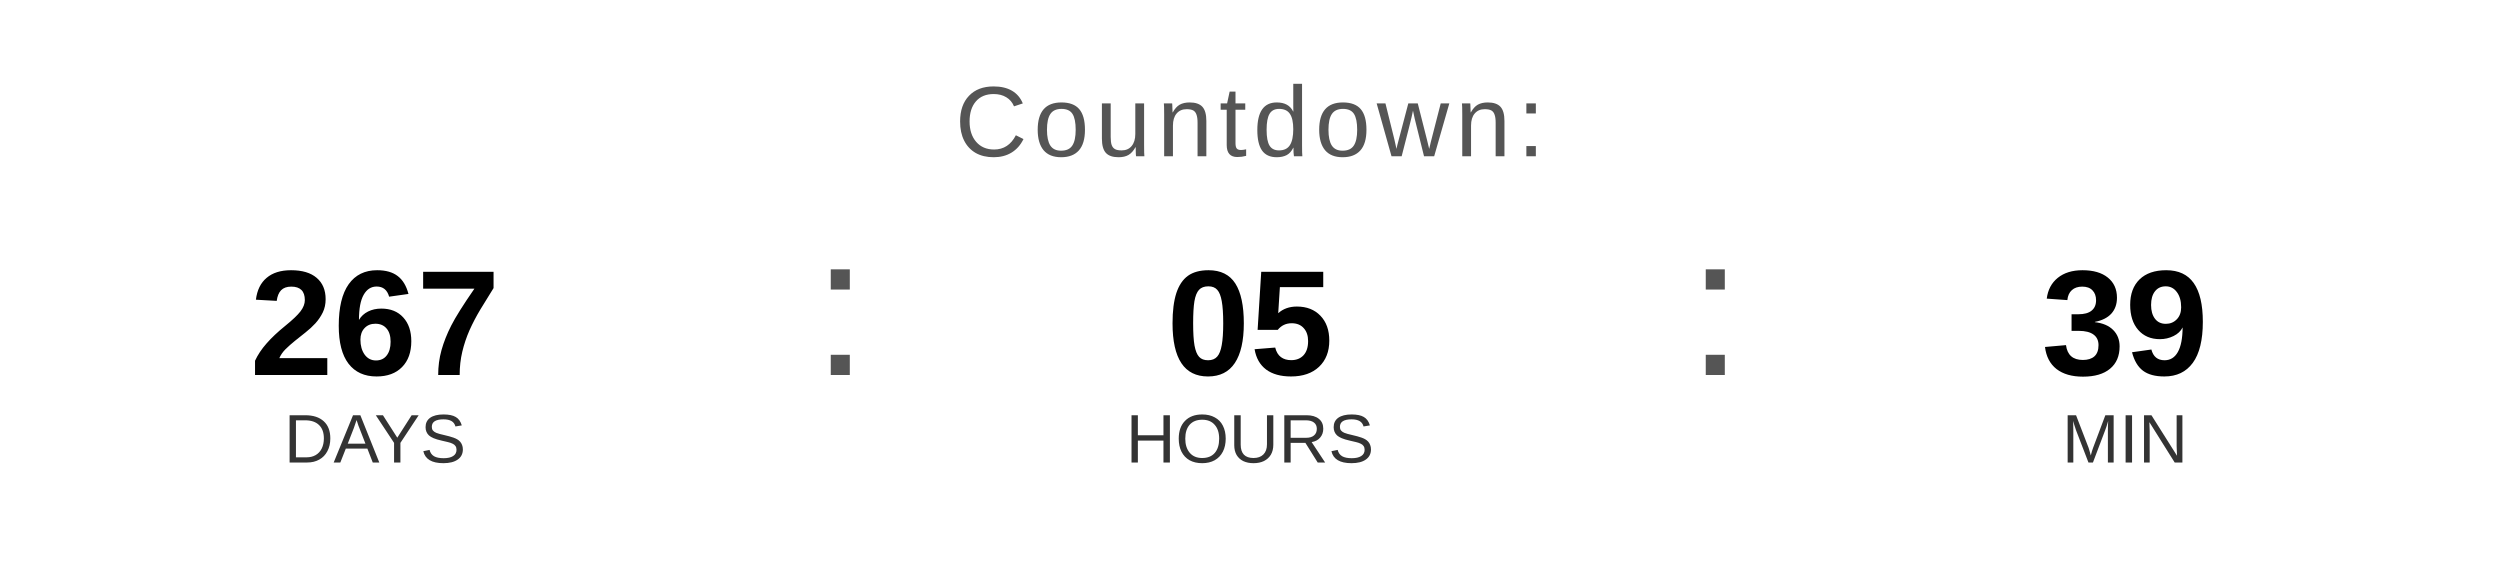
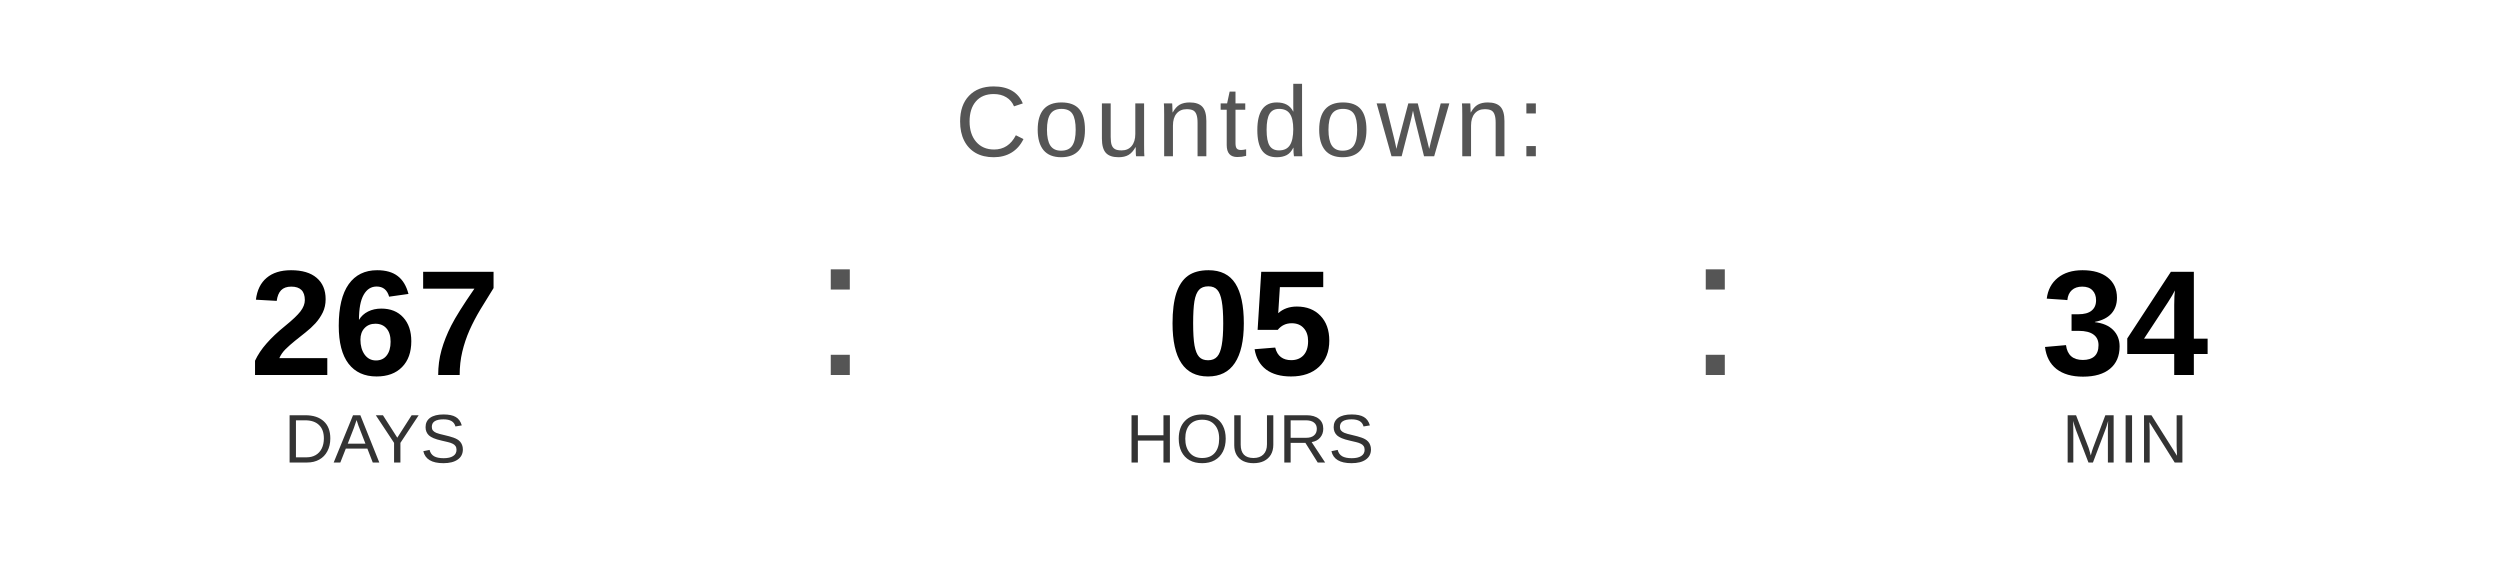
<svg xmlns="http://www.w3.org/2000/svg" width="400" height="90" viewBox="0 0 400 90">
  <text x="200" y="25" font-family="Arial, Helvetica, sans-serif" font-size="16" fill="#555555" text-anchor="middle" letter-spacing="1">
    Countdown:
  </text>
  <text x="60" y="60" font-family="Arial, Helvetica, sans-serif" font-size="24" font-weight="bold" fill="#000000" text-anchor="middle">267</text>
  <text x="60" y="74" font-family="Arial, Helvetica, sans-serif" font-size="11" fill="#333333" text-anchor="middle">DAYS</text>
  <text x="130" y="60" font-family="Arial, sans-serif" font-size="32" fill="#555555">:</text>
  <text x="200" y="60" font-family="Arial, Helvetica, sans-serif" font-size="24" font-weight="bold" fill="#000000" text-anchor="middle">05</text>
  <text x="200" y="74" font-family="Arial, Helvetica, sans-serif" font-size="11" fill="#333333" text-anchor="middle">HOURS</text>
  <text x="270" y="60" font-family="Arial, sans-serif" font-size="32" fill="#555555">:</text>
-   <text x="340" y="60" font-family="Arial, Helvetica, sans-serif" font-size="24" font-weight="bold" fill="#000000" text-anchor="middle">39</text>
+   <text x="340" y="60" font-family="Arial, Helvetica, sans-serif" font-size="24" font-weight="bold" fill="#000000" text-anchor="middle">34</text>
  <text x="340" y="74" font-family="Arial, Helvetica, sans-serif" font-size="11" fill="#333333" text-anchor="middle">MIN</text>
</svg>
